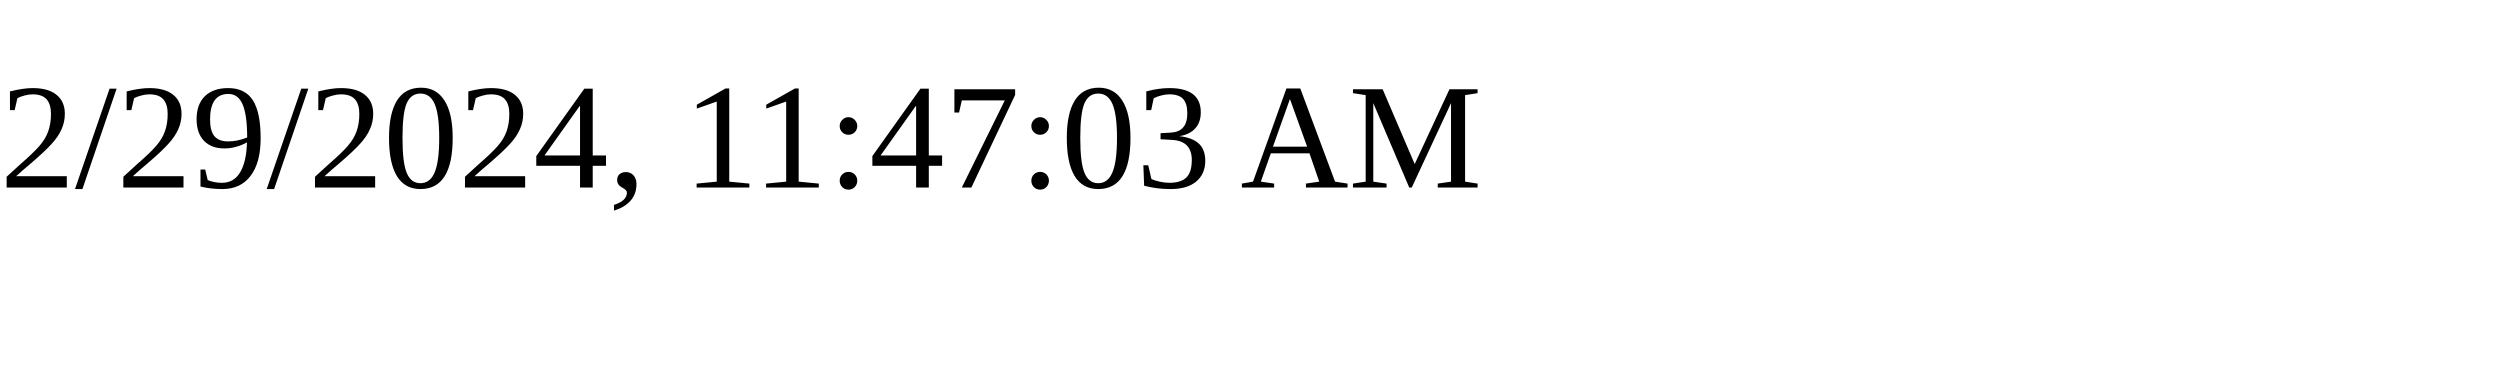
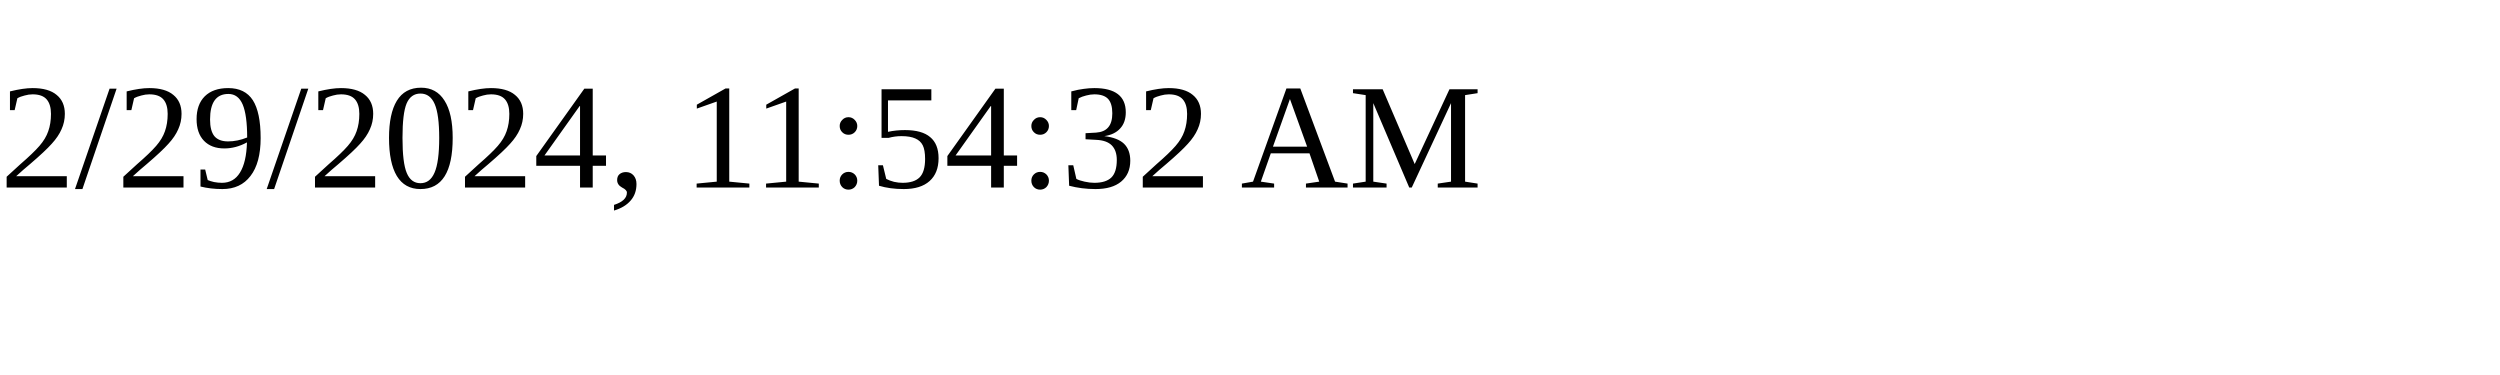
<svg xmlns="http://www.w3.org/2000/svg" height="30" width="200">
-   <text x="0" y="15">2/29/2024, 11:47:03 AM</text>
+   <text x="0" y="15">2/29/2024, 11:54:32 AM</text>
</svg>
